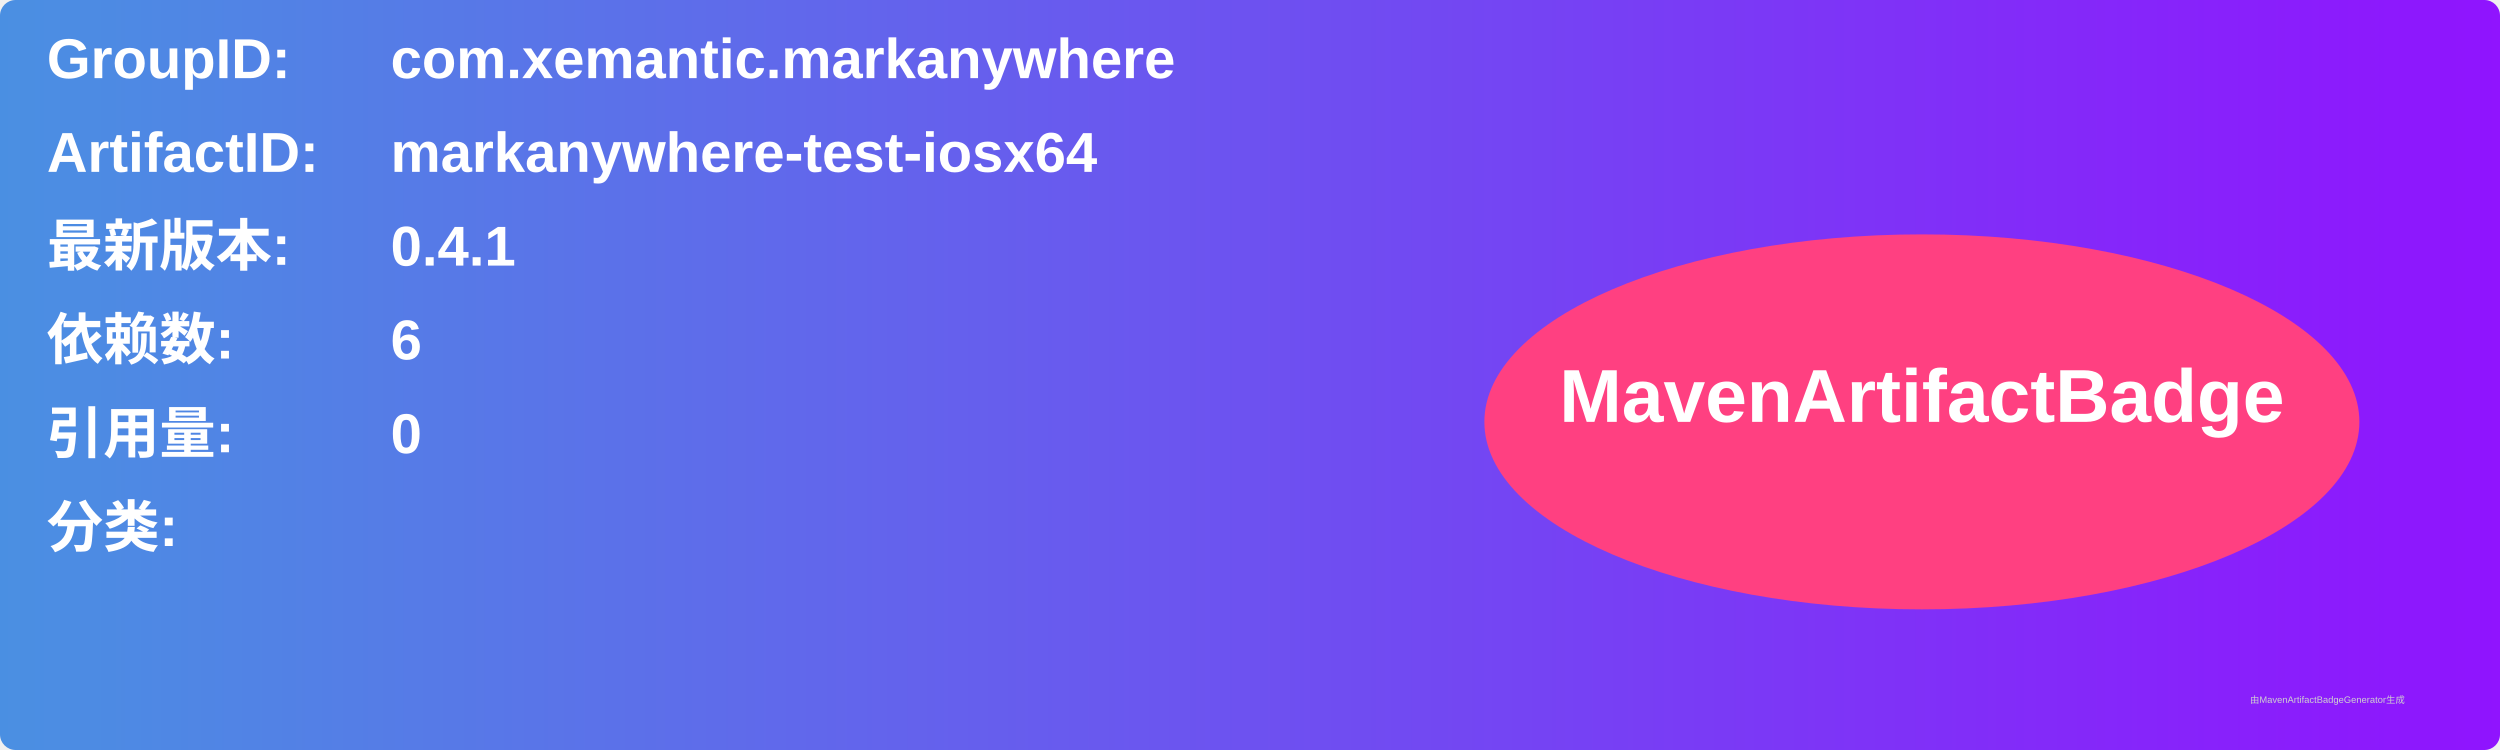
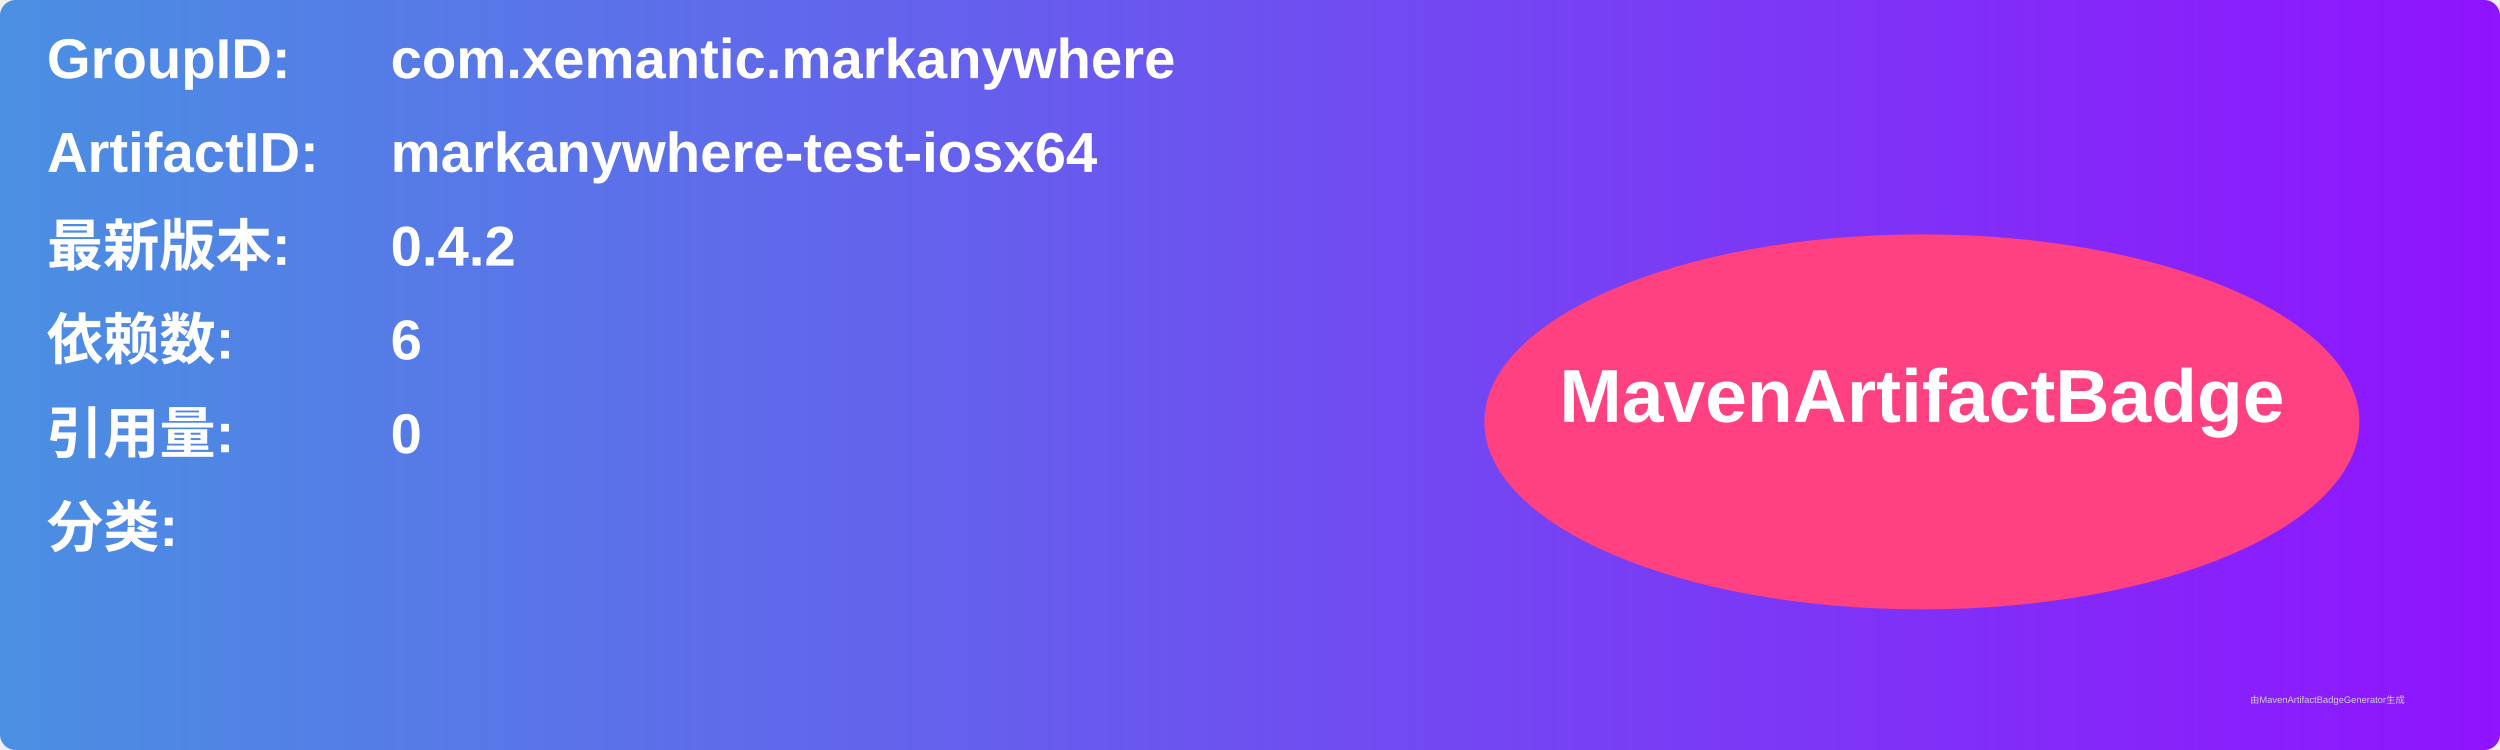
<svg xmlns="http://www.w3.org/2000/svg" width="800" height="240" viewBox="0 0 800 240">
  <linearGradient id="grad" x1="0%" y1="0%" x2="100%" y2="0%">
    <stop offset="0%" stop-color="#4a90e2" />
    <stop offset="100%" stop-color="#9013fe" />
  </linearGradient>
  <rect width="100%" height="100%" rx="5" ry="5" fill="url(#grad)" />
  <g transform="translate(15, 15)">
    <text x="0" y="10" font-family="Arial" font-size="18" fill="white" font-weight="bold" width="260">GroupID:</text>
    <text x="110" y="10" font-family="Arial" font-size="18" fill="white" font-weight="bold" width="460">com.xemantic.markanywhere</text>
    <text x="0" y="40" font-family="Arial" font-size="18" fill="white" font-weight="bold" width="260">ArtifactID:</text>
    <text x="110" y="40" font-family="Arial" font-size="18" fill="white" font-weight="bold" width="460">markanywhere-test-iosx64</text>
    <text x="0" y="70" font-family="Arial" font-size="18" fill="white" font-weight="bold">最新版本:</text>
    <text x="110" y="70" font-family="Arial" font-size="18" fill="white" font-weight="bold">
-       <tspan font-weight="bold">0.4.1</tspan>
+       <tspan font-weight="bold">0.4.2</tspan>
    </text>
    <text x="0" y="100" font-family="Arial" font-size="18" fill="white" font-weight="bold">依赖数: </text>
    <text x="110" y="100" font-family="Arial" font-size="18" fill="white">
      <tspan font-weight="bold">6</tspan>
    </text>
    <text x="0" y="130" font-family="Arial" font-size="18" fill="white" font-weight="bold">引用量: </text>
    <text x="110" y="130" font-family="Arial" font-size="18" fill="white">
      <tspan font-weight="bold">0</tspan>
    </text>
    <text x="0" y="160" font-family="Arial" font-size="18" fill="white" font-weight="bold">分类:</text>
    <text x="10" y="190" font-family="Arial" font-size="10" fill="white">
      <tspan font-weight="bold" />
    </text>
    <ellipse cx="600" cy="120" rx="140" ry="60" fill="#ff4081" />
    <text x="600" y="120" text-anchor="middle" font-family="Arial" font-size="24" fill="white" font-weight="bold">MavenArtifactBadge</text>
  </g>
  <text x="720" y="225" font-family="Arial" font-size="3" fill="#d0d0d0">由MavenArtifactBadgeGenerator生成</text>
</svg>
